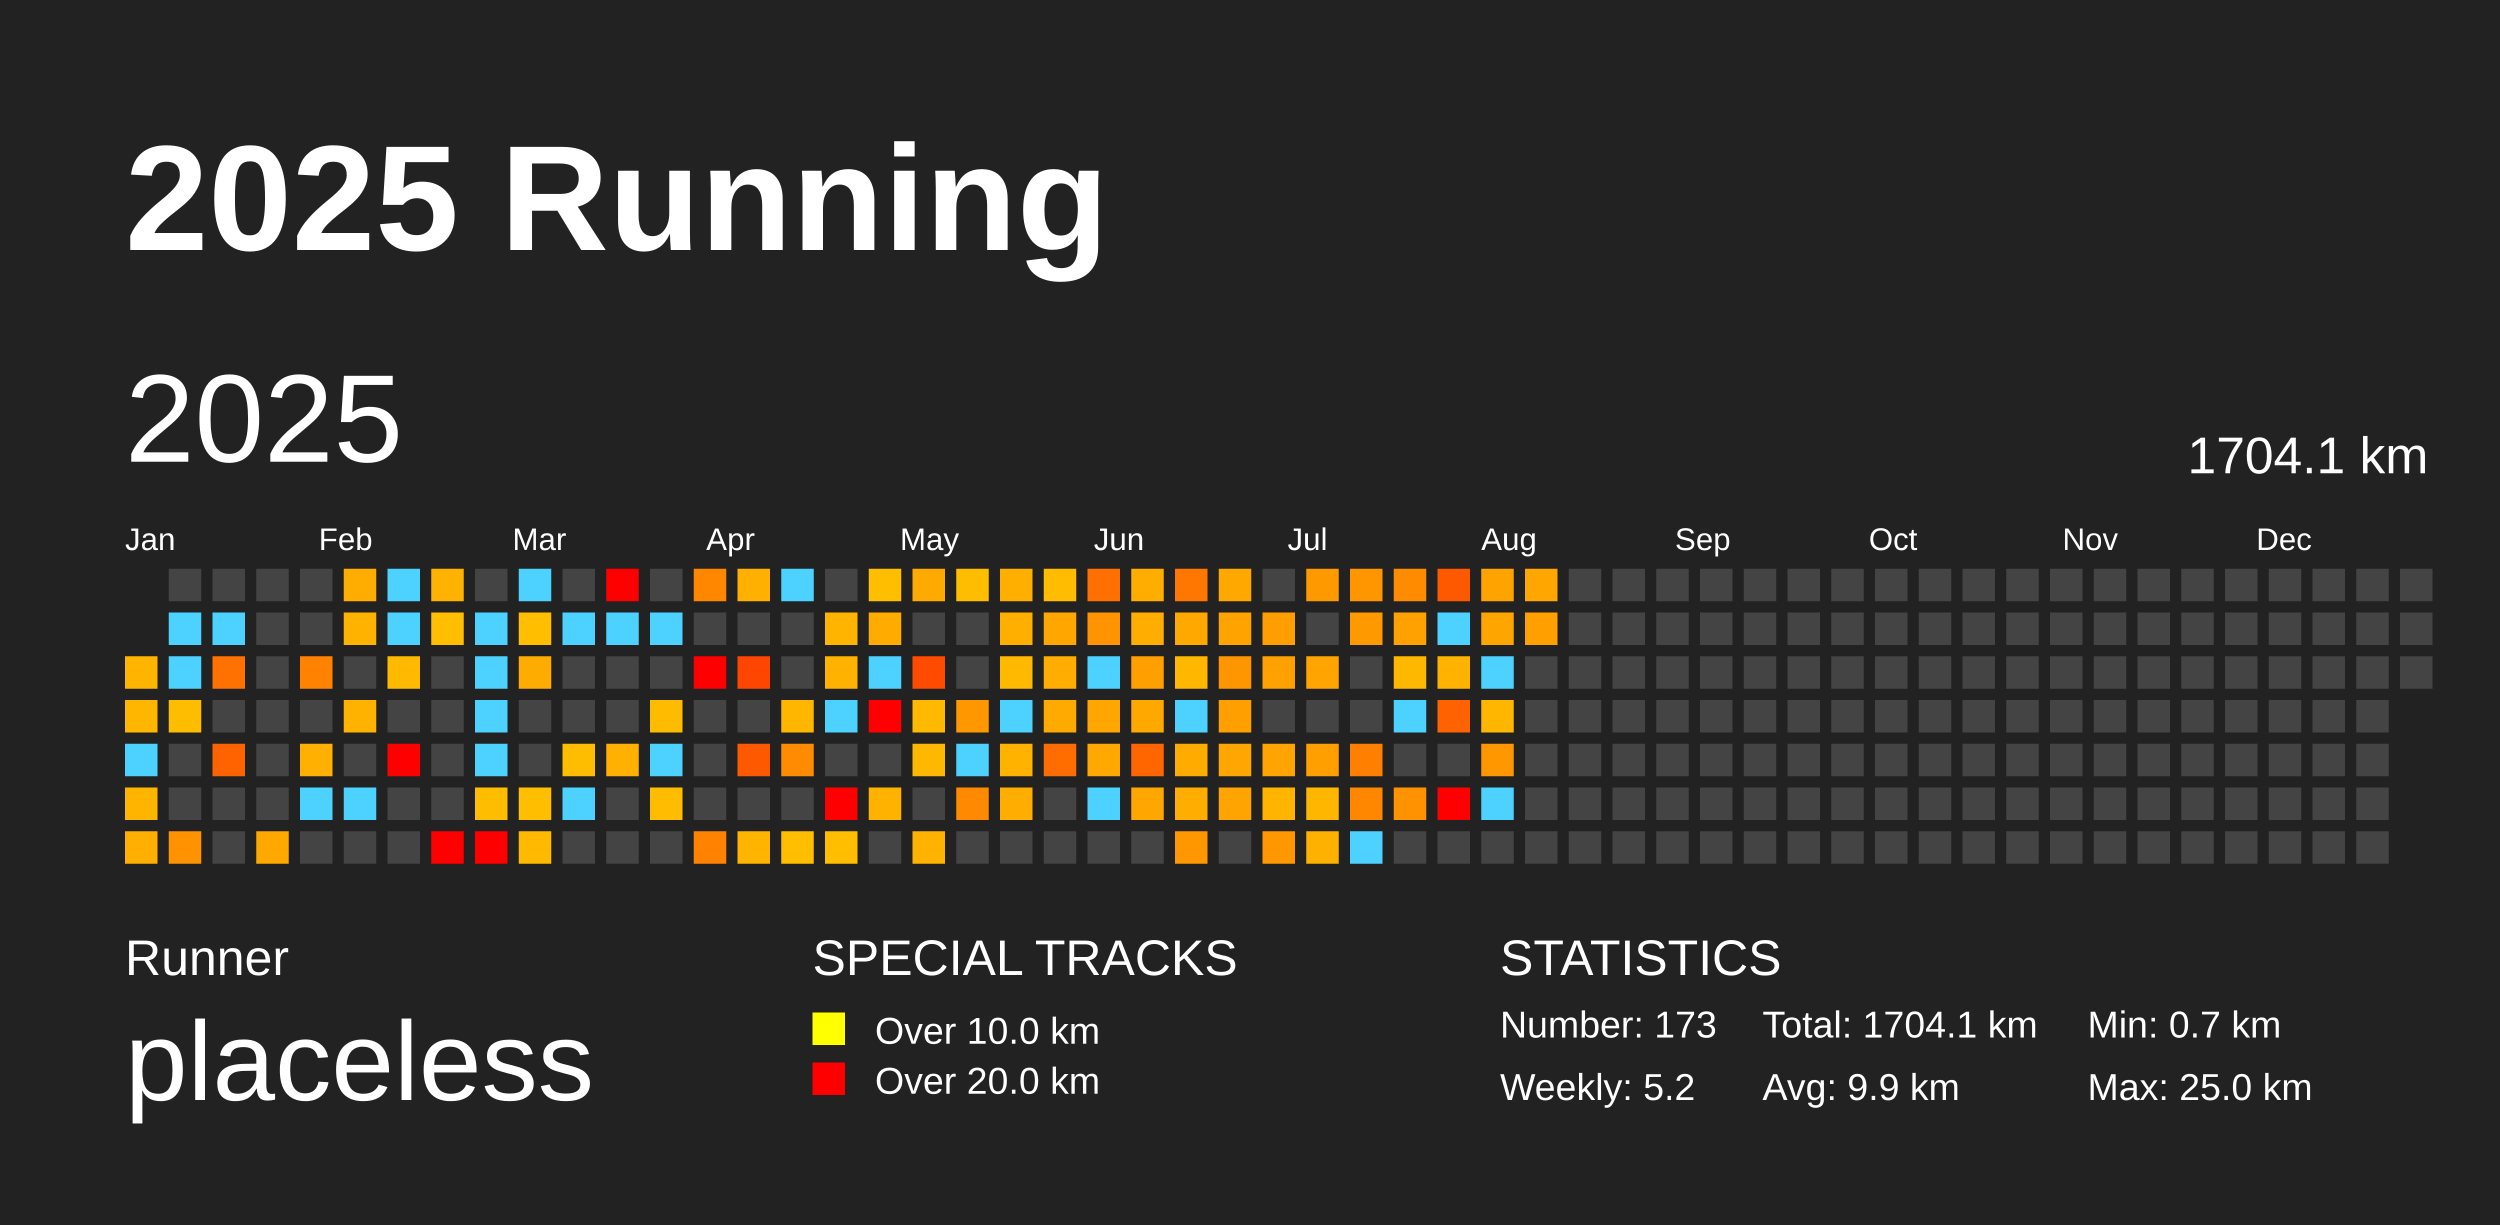
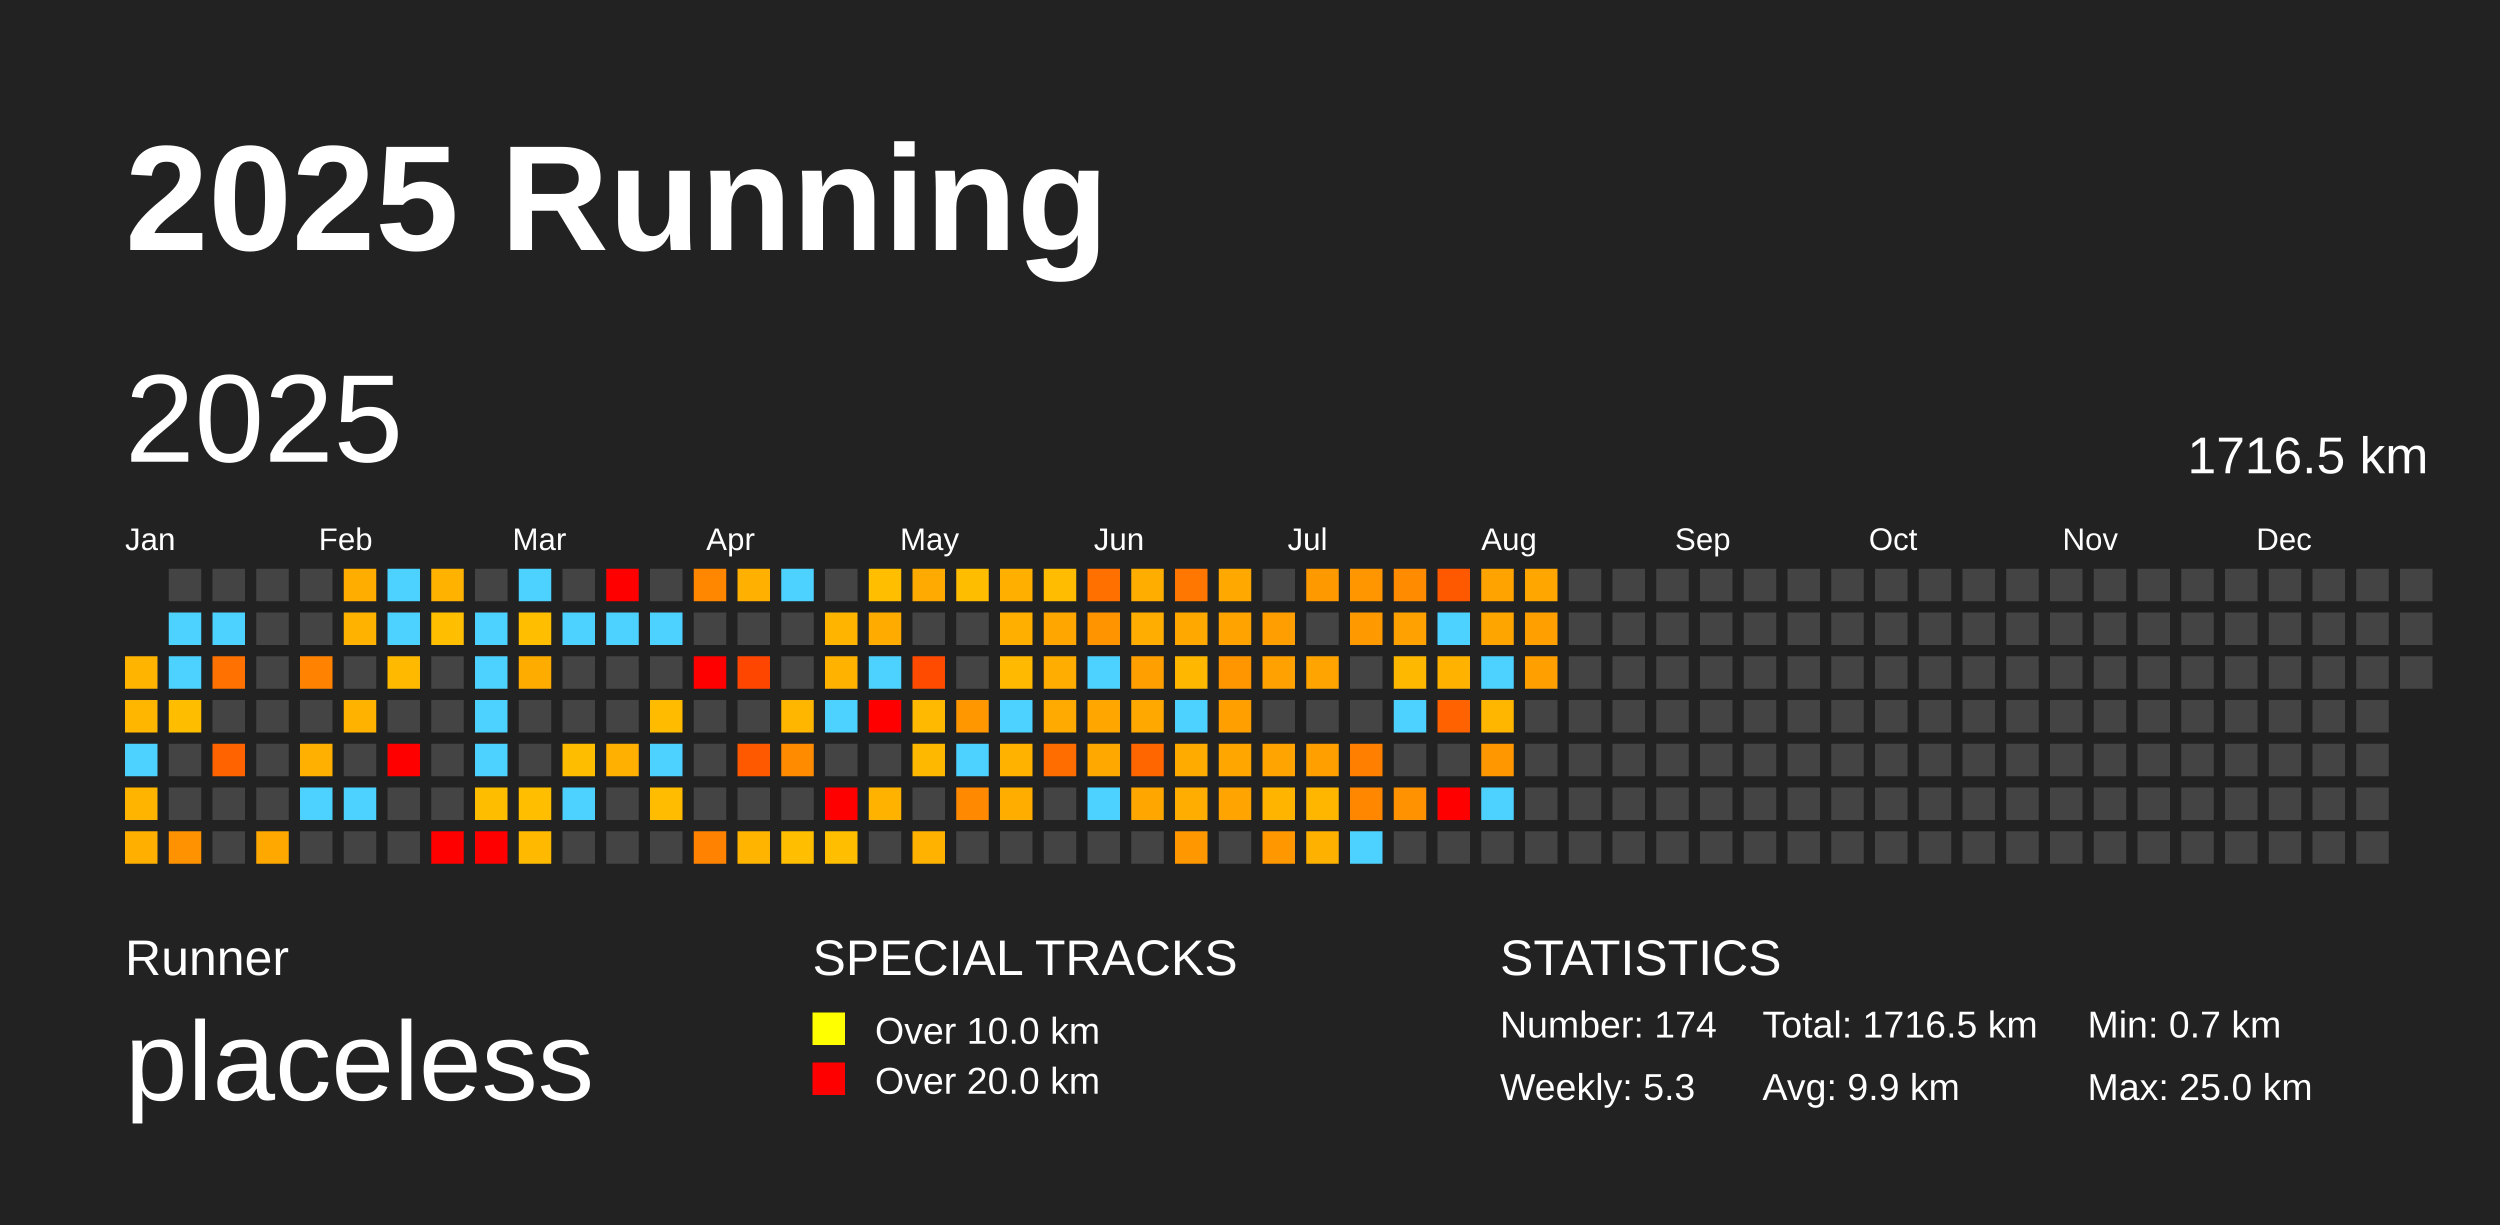
<svg xmlns="http://www.w3.org/2000/svg" baseProfile="full" height="98mm" version="1.1" viewBox="0,0,200,98" width="200mm">
  <defs />
  <rect fill="#222222" height="98" width="200" x="0" y="0" />
  <text fill="#FFFFFF" style="font-size:12px; font-family:Arial; font-weight:bold;" x="10" y="20">2025 Running</text>
  <text fill="#FFFFFF" style="font-size:4px; font-family:Arial" x="10" y="78">Runner</text>
  <text fill="#FFFFFF" style="font-size:9px; font-family:Arial" x="10" y="88">placeless</text>
  <text fill="#FFFFFF" style="font-size:4px; font-family:Arial" x="65" y="78">SPECIAL TRACKS</text>
  <rect fill="yellow" height="2.6" width="2.6" x="65" y="81" />
  <text fill="#FFFFFF" style="font-size:3px; font-family:Arial" x="70" y="83.5">Over 10.0 km</text>
  <rect fill="red" height="2.6" width="2.6" x="65" y="85" />
  <text fill="#FFFFFF" style="font-size:3px; font-family:Arial" x="70" y="87.5">Over 20.0 km</text>
  <text fill="#FFFFFF" style="font-size:4px; font-family:Arial" x="120" y="78">STATISTICS</text>
-   <text fill="#FFFFFF" style="font-size:3px; font-family:Arial" x="120" y="83">Number: 173</text>
-   <text fill="#FFFFFF" style="font-size:3px; font-family:Arial" x="120" y="88">Weekly: 5.2</text>
-   <text fill="#FFFFFF" style="font-size:3px; font-family:Arial" x="141" y="83">Total: 1704.1 km</text>
+   <text fill="#FFFFFF" style="font-size:3px; font-family:Arial" x="120" y="83">Number: 174</text>
+   <text fill="#FFFFFF" style="font-size:3px; font-family:Arial" x="120" y="88">Weekly: 5.3</text>
+   <text fill="#FFFFFF" style="font-size:3px; font-family:Arial" x="141" y="83">Total: 1716.5 km</text>
  <text fill="#FFFFFF" style="font-size:3px; font-family:Arial" x="141" y="88">Avg: 9.9 km</text>
  <text fill="#FFFFFF" style="font-size:3px; font-family:Arial" x="167" y="83">Min: 0.7 km</text>
  <text fill="#FFFFFF" style="font-size:3px; font-family:Arial" x="167" y="88">Max: 25.0 km</text>
  <text dominant-baseline="hanging" fill="#FFFFFF" style="font-size:10.0px; font-family:Arial;" x="10" y="30">2025</text>
-   <text dominant-baseline="hanging" fill="#FFFFFF" style="font-size:4.125px; font-family:Arial;" x="175" y="35">1704.1 km</text>
+   <text dominant-baseline="hanging" fill="#FFFFFF" style="font-size:4.125px; font-family:Arial;" x="175" y="35">1716.5 km</text>
  <text fill="#FFFFFF" style="font-size:2.5px; font-family:Arial" x="10.0" y="44">Jan</text>
  <text fill="#FFFFFF" style="font-size:2.5px; font-family:Arial" x="25.5" y="44">Feb</text>
  <text fill="#FFFFFF" style="font-size:2.5px; font-family:Arial" x="41.0" y="44">Mar</text>
  <text fill="#FFFFFF" style="font-size:2.5px; font-family:Arial" x="56.5" y="44">Apr</text>
  <text fill="#FFFFFF" style="font-size:2.5px; font-family:Arial" x="72.0" y="44">May</text>
  <text fill="#FFFFFF" style="font-size:2.5px; font-family:Arial" x="87.5" y="44">Jun</text>
  <text fill="#FFFFFF" style="font-size:2.5px; font-family:Arial" x="103.0" y="44">Jul</text>
  <text fill="#FFFFFF" style="font-size:2.5px; font-family:Arial" x="118.5" y="44">Aug</text>
  <text fill="#FFFFFF" style="font-size:2.5px; font-family:Arial" x="134.0" y="44">Sep</text>
  <text fill="#FFFFFF" style="font-size:2.5px; font-family:Arial" x="149.5" y="44">Oct</text>
  <text fill="#FFFFFF" style="font-size:2.5px; font-family:Arial" x="165.0" y="44">Nov</text>
  <text fill="#FFFFFF" style="font-size:2.5px; font-family:Arial" x="180.5" y="44">Dec</text>
  <rect fill="#ffb500" height="2.6" width="2.6" x="10.0" y="52.5" />
  <rect fill="#ffb600" height="2.6" width="2.6" x="10.0" y="56.0" />
  <rect fill="#4dd2ff" height="2.6" width="2.6" x="10.0" y="59.5" />
  <rect fill="#ffb400" height="2.6" width="2.6" x="10.0" y="63.0" />
  <rect fill="#ffaf00" height="2.6" width="2.6" x="10.0" y="66.5" />
  <rect fill="#444444" height="2.6" width="2.6" x="13.5" y="45.5" />
  <rect fill="#4dd2ff" height="2.6" width="2.6" x="13.5" y="49.0" />
  <rect fill="#4dd2ff" height="2.6" width="2.6" x="13.5" y="52.5" />
  <rect fill="#ffbd00" height="2.6" width="2.6" x="13.5" y="56.0" />
  <rect fill="#444444" height="2.6" width="2.6" x="13.5" y="59.5" />
  <rect fill="#444444" height="2.6" width="2.6" x="13.5" y="63.0" />
  <rect fill="#ff9200" height="2.6" width="2.6" x="13.5" y="66.5" />
  <rect fill="#444444" height="2.6" width="2.6" x="17.0" y="45.5" />
  <rect fill="#4dd2ff" height="2.6" width="2.6" x="17.0" y="49.0" />
  <rect fill="#ff7100" height="2.6" width="2.6" x="17.0" y="52.5" />
  <rect fill="#444444" height="2.6" width="2.6" x="17.0" y="56.0" />
  <rect fill="#ff6300" height="2.6" width="2.6" x="17.0" y="59.5" />
  <rect fill="#444444" height="2.6" width="2.6" x="17.0" y="63.0" />
  <rect fill="#444444" height="2.6" width="2.6" x="17.0" y="66.5" />
  <rect fill="#444444" height="2.6" width="2.6" x="20.5" y="45.5" />
  <rect fill="#444444" height="2.6" width="2.6" x="20.5" y="49.0" />
  <rect fill="#444444" height="2.6" width="2.6" x="20.5" y="52.5" />
  <rect fill="#444444" height="2.6" width="2.6" x="20.5" y="56.0" />
  <rect fill="#444444" height="2.6" width="2.6" x="20.5" y="59.5" />
  <rect fill="#444444" height="2.6" width="2.6" x="20.5" y="63.0" />
  <rect fill="#ffa800" height="2.6" width="2.6" x="20.5" y="66.5" />
  <rect fill="#444444" height="2.6" width="2.6" x="24.0" y="45.5" />
  <rect fill="#444444" height="2.6" width="2.6" x="24.0" y="49.0" />
  <rect fill="#ff8300" height="2.6" width="2.6" x="24.0" y="52.5" />
  <rect fill="#444444" height="2.6" width="2.6" x="24.0" y="56.0" />
  <rect fill="#ffb000" height="2.6" width="2.6" x="24.0" y="59.5" />
  <rect fill="#4dd2ff" height="2.6" width="2.6" x="24.0" y="63.0" />
  <rect fill="#444444" height="2.6" width="2.6" x="24.0" y="66.5" />
  <rect fill="#ffae00" height="2.6" width="2.6" x="27.5" y="45.5" />
  <rect fill="#ffb200" height="2.6" width="2.6" x="27.5" y="49.0" />
  <rect fill="#444444" height="2.6" width="2.6" x="27.5" y="52.5" />
  <rect fill="#ffb200" height="2.6" width="2.6" x="27.5" y="56.0" />
  <rect fill="#444444" height="2.6" width="2.6" x="27.5" y="59.5" />
  <rect fill="#4dd2ff" height="2.6" width="2.6" x="27.5" y="63.0" />
  <rect fill="#444444" height="2.6" width="2.6" x="27.5" y="66.5" />
  <rect fill="#4dd2ff" height="2.6" width="2.6" x="31.0" y="45.5" />
  <rect fill="#4dd2ff" height="2.6" width="2.6" x="31.0" y="49.0" />
  <rect fill="#ffba00" height="2.6" width="2.6" x="31.0" y="52.5" />
  <rect fill="#444444" height="2.6" width="2.6" x="31.0" y="56.0" />
  <rect fill="red" height="2.6" width="2.6" x="31.0" y="59.5" />
  <rect fill="#444444" height="2.6" width="2.6" x="31.0" y="63.0" />
  <rect fill="#444444" height="2.6" width="2.6" x="31.0" y="66.5" />
  <rect fill="#ffb200" height="2.6" width="2.6" x="34.5" y="45.5" />
  <rect fill="#ffbf00" height="2.6" width="2.6" x="34.5" y="49.0" />
  <rect fill="#444444" height="2.6" width="2.6" x="34.5" y="52.5" />
  <rect fill="#444444" height="2.6" width="2.6" x="34.5" y="56.0" />
  <rect fill="#444444" height="2.6" width="2.6" x="34.5" y="59.5" />
  <rect fill="#444444" height="2.6" width="2.6" x="34.5" y="63.0" />
  <rect fill="red" height="2.6" width="2.6" x="34.5" y="66.5" />
  <rect fill="#444444" height="2.6" width="2.6" x="38.0" y="45.5" />
  <rect fill="#4dd2ff" height="2.6" width="2.6" x="38.0" y="49.0" />
  <rect fill="#4dd2ff" height="2.6" width="2.6" x="38.0" y="52.5" />
  <rect fill="#4dd2ff" height="2.6" width="2.6" x="38.0" y="56.0" />
  <rect fill="#4dd2ff" height="2.6" width="2.6" x="38.0" y="59.5" />
  <rect fill="#ffbd00" height="2.6" width="2.6" x="38.0" y="63.0" />
  <rect fill="red" height="2.6" width="2.6" x="38.0" y="66.5" />
  <rect fill="#4dd2ff" height="2.6" width="2.6" x="41.5" y="45.5" />
  <rect fill="#ffbf00" height="2.6" width="2.6" x="41.5" y="49.0" />
  <rect fill="#ffac00" height="2.6" width="2.6" x="41.5" y="52.5" />
  <rect fill="#444444" height="2.6" width="2.6" x="41.5" y="56.0" />
  <rect fill="#444444" height="2.6" width="2.6" x="41.5" y="59.5" />
  <rect fill="#ffbe00" height="2.6" width="2.6" x="41.5" y="63.0" />
  <rect fill="#ffba00" height="2.6" width="2.6" x="41.5" y="66.5" />
  <rect fill="#444444" height="2.6" width="2.6" x="45.0" y="45.5" />
  <rect fill="#4dd2ff" height="2.6" width="2.6" x="45.0" y="49.0" />
  <rect fill="#444444" height="2.6" width="2.6" x="45.0" y="52.5" />
  <rect fill="#444444" height="2.6" width="2.6" x="45.0" y="56.0" />
  <rect fill="#ffbd00" height="2.6" width="2.6" x="45.0" y="59.5" />
  <rect fill="#4dd2ff" height="2.6" width="2.6" x="45.0" y="63.0" />
  <rect fill="#444444" height="2.6" width="2.6" x="45.0" y="66.5" />
  <rect fill="red" height="2.6" width="2.6" x="48.5" y="45.5" />
  <rect fill="#4dd2ff" height="2.6" width="2.6" x="48.5" y="49.0" />
  <rect fill="#444444" height="2.6" width="2.6" x="48.5" y="52.5" />
  <rect fill="#444444" height="2.6" width="2.6" x="48.5" y="56.0" />
  <rect fill="#ffb000" height="2.6" width="2.6" x="48.5" y="59.5" />
  <rect fill="#444444" height="2.6" width="2.6" x="48.5" y="63.0" />
  <rect fill="#444444" height="2.6" width="2.6" x="48.5" y="66.5" />
  <rect fill="#444444" height="2.6" width="2.6" x="52.0" y="45.5" />
  <rect fill="#4dd2ff" height="2.6" width="2.6" x="52.0" y="49.0" />
  <rect fill="#444444" height="2.6" width="2.6" x="52.0" y="52.5" />
  <rect fill="#ffbb00" height="2.6" width="2.6" x="52.0" y="56.0" />
  <rect fill="#4dd2ff" height="2.6" width="2.6" x="52.0" y="59.5" />
  <rect fill="#ffbc00" height="2.6" width="2.6" x="52.0" y="63.0" />
  <rect fill="#444444" height="2.6" width="2.6" x="52.0" y="66.5" />
  <rect fill="#ff8700" height="2.6" width="2.6" x="55.5" y="45.5" />
  <rect fill="#444444" height="2.6" width="2.6" x="55.5" y="49.0" />
  <rect fill="red" height="2.6" width="2.6" x="55.5" y="52.5" />
  <rect fill="#444444" height="2.6" width="2.6" x="55.5" y="56.0" />
  <rect fill="#444444" height="2.6" width="2.6" x="55.5" y="59.5" />
  <rect fill="#444444" height="2.6" width="2.6" x="55.5" y="63.0" />
  <rect fill="#ff8300" height="2.6" width="2.6" x="55.5" y="66.5" />
  <rect fill="#ffb000" height="2.6" width="2.6" x="59.0" y="45.5" />
  <rect fill="#444444" height="2.6" width="2.6" x="59.0" y="49.0" />
  <rect fill="#ff4600" height="2.6" width="2.6" x="59.0" y="52.5" />
  <rect fill="#444444" height="2.6" width="2.6" x="59.0" y="56.0" />
  <rect fill="#ff5900" height="2.6" width="2.6" x="59.0" y="59.5" />
  <rect fill="#444444" height="2.6" width="2.6" x="59.0" y="63.0" />
  <rect fill="#ffb400" height="2.6" width="2.6" x="59.0" y="66.5" />
  <rect fill="#4dd2ff" height="2.6" width="2.6" x="62.5" y="45.5" />
  <rect fill="#444444" height="2.6" width="2.6" x="62.5" y="49.0" />
  <rect fill="#444444" height="2.6" width="2.6" x="62.5" y="52.5" />
  <rect fill="#ffb600" height="2.6" width="2.6" x="62.5" y="56.0" />
  <rect fill="#ff8b00" height="2.6" width="2.6" x="62.5" y="59.5" />
  <rect fill="#444444" height="2.6" width="2.6" x="62.5" y="63.0" />
  <rect fill="#ffbf00" height="2.6" width="2.6" x="62.5" y="66.5" />
  <rect fill="#444444" height="2.6" width="2.6" x="66.0" y="45.5" />
  <rect fill="#ffb500" height="2.6" width="2.6" x="66.0" y="49.0" />
  <rect fill="#ffb200" height="2.6" width="2.6" x="66.0" y="52.5" />
  <rect fill="#4dd2ff" height="2.6" width="2.6" x="66.0" y="56.0" />
  <rect fill="#444444" height="2.6" width="2.6" x="66.0" y="59.5" />
  <rect fill="red" height="2.6" width="2.6" x="66.0" y="63.0" />
  <rect fill="#ffbf00" height="2.6" width="2.6" x="66.0" y="66.5" />
  <rect fill="#ffbf00" height="2.6" width="2.6" x="69.5" y="45.5" />
  <rect fill="#ffab00" height="2.6" width="2.6" x="69.5" y="49.0" />
  <rect fill="#4dd2ff" height="2.6" width="2.6" x="69.5" y="52.5" />
  <rect fill="red" height="2.6" width="2.6" x="69.5" y="56.0" />
  <rect fill="#444444" height="2.6" width="2.6" x="69.5" y="59.5" />
  <rect fill="#ffb200" height="2.6" width="2.6" x="69.5" y="63.0" />
  <rect fill="#444444" height="2.6" width="2.6" x="69.5" y="66.5" />
  <rect fill="#ffaa00" height="2.6" width="2.6" x="73.0" y="45.5" />
  <rect fill="#444444" height="2.6" width="2.6" x="73.0" y="49.0" />
  <rect fill="#ff4b00" height="2.6" width="2.6" x="73.0" y="52.5" />
  <rect fill="#ffb900" height="2.6" width="2.6" x="73.0" y="56.0" />
  <rect fill="#ffb800" height="2.6" width="2.6" x="73.0" y="59.5" />
  <rect fill="#444444" height="2.6" width="2.6" x="73.0" y="63.0" />
  <rect fill="#ffb300" height="2.6" width="2.6" x="73.0" y="66.5" />
  <rect fill="#ffbd00" height="2.6" width="2.6" x="76.5" y="45.5" />
  <rect fill="#444444" height="2.6" width="2.6" x="76.5" y="49.0" />
  <rect fill="#444444" height="2.6" width="2.6" x="76.5" y="52.5" />
  <rect fill="#ff9700" height="2.6" width="2.6" x="76.5" y="56.0" />
  <rect fill="#4dd2ff" height="2.6" width="2.6" x="76.5" y="59.5" />
  <rect fill="#ff8900" height="2.6" width="2.6" x="76.5" y="63.0" />
  <rect fill="#444444" height="2.6" width="2.6" x="76.5" y="66.5" />
  <rect fill="#ffaf00" height="2.6" width="2.6" x="80.0" y="45.5" />
  <rect fill="#ffaf00" height="2.6" width="2.6" x="80.0" y="49.0" />
  <rect fill="#ffb900" height="2.6" width="2.6" x="80.0" y="52.5" />
  <rect fill="#4dd2ff" height="2.6" width="2.6" x="80.0" y="56.0" />
  <rect fill="#ffb300" height="2.6" width="2.6" x="80.0" y="59.5" />
  <rect fill="#ffae00" height="2.6" width="2.6" x="80.0" y="63.0" />
  <rect fill="#444444" height="2.6" width="2.6" x="80.0" y="66.5" />
  <rect fill="#ffbc00" height="2.6" width="2.6" x="83.5" y="45.5" />
  <rect fill="#ffa700" height="2.6" width="2.6" x="83.5" y="49.0" />
  <rect fill="#ffad00" height="2.6" width="2.6" x="83.5" y="52.5" />
  <rect fill="#ffaa00" height="2.6" width="2.6" x="83.5" y="56.0" />
  <rect fill="#ff6c00" height="2.6" width="2.6" x="83.5" y="59.5" />
  <rect fill="#444444" height="2.6" width="2.6" x="83.5" y="63.0" />
  <rect fill="#444444" height="2.6" width="2.6" x="83.5" y="66.5" />
  <rect fill="#ff7000" height="2.6" width="2.6" x="87.0" y="45.5" />
  <rect fill="#ff9400" height="2.6" width="2.6" x="87.0" y="49.0" />
  <rect fill="#4dd2ff" height="2.6" width="2.6" x="87.0" y="52.5" />
  <rect fill="#ffa700" height="2.6" width="2.6" x="87.0" y="56.0" />
  <rect fill="#ffa800" height="2.6" width="2.6" x="87.0" y="59.5" />
  <rect fill="#4dd2ff" height="2.6" width="2.6" x="87.0" y="63.0" />
  <rect fill="#444444" height="2.6" width="2.6" x="87.0" y="66.5" />
  <rect fill="#ffae00" height="2.6" width="2.6" x="90.5" y="45.5" />
  <rect fill="#ffad00" height="2.6" width="2.6" x="90.5" y="49.0" />
  <rect fill="#ff9f00" height="2.6" width="2.6" x="90.5" y="52.5" />
  <rect fill="#ffa800" height="2.6" width="2.6" x="90.5" y="56.0" />
  <rect fill="#ff6600" height="2.6" width="2.6" x="90.5" y="59.5" />
  <rect fill="#ffa700" height="2.6" width="2.6" x="90.5" y="63.0" />
  <rect fill="#444444" height="2.6" width="2.6" x="90.5" y="66.5" />
  <rect fill="#ff7600" height="2.6" width="2.6" x="94.0" y="45.5" />
  <rect fill="#ffa900" height="2.6" width="2.6" x="94.0" y="49.0" />
  <rect fill="#ffb700" height="2.6" width="2.6" x="94.0" y="52.5" />
  <rect fill="#4dd2ff" height="2.6" width="2.6" x="94.0" y="56.0" />
  <rect fill="#ffab00" height="2.6" width="2.6" x="94.0" y="59.5" />
  <rect fill="#ffad00" height="2.6" width="2.6" x="94.0" y="63.0" />
  <rect fill="#ff9800" height="2.6" width="2.6" x="94.0" y="66.5" />
  <rect fill="#ffa800" height="2.6" width="2.6" x="97.5" y="45.5" />
  <rect fill="#ffa300" height="2.6" width="2.6" x="97.5" y="49.0" />
  <rect fill="#ff9600" height="2.6" width="2.6" x="97.5" y="52.5" />
  <rect fill="#ffa000" height="2.6" width="2.6" x="97.5" y="56.0" />
  <rect fill="#ffa600" height="2.6" width="2.6" x="97.5" y="59.5" />
  <rect fill="#ffa400" height="2.6" width="2.6" x="97.5" y="63.0" />
  <rect fill="#444444" height="2.6" width="2.6" x="97.5" y="66.5" />
  <rect fill="#444444" height="2.6" width="2.6" x="101.0" y="45.5" />
  <rect fill="#ff9e00" height="2.6" width="2.6" x="101.0" y="49.0" />
  <rect fill="#ffa100" height="2.6" width="2.6" x="101.0" y="52.5" />
  <rect fill="#444444" height="2.6" width="2.6" x="101.0" y="56.0" />
  <rect fill="#ffa400" height="2.6" width="2.6" x="101.0" y="59.5" />
  <rect fill="#ffb500" height="2.6" width="2.6" x="101.0" y="63.0" />
  <rect fill="#ff9800" height="2.6" width="2.6" x="101.0" y="66.5" />
  <rect fill="#ff9900" height="2.6" width="2.6" x="104.5" y="45.5" />
  <rect fill="#444444" height="2.6" width="2.6" x="104.5" y="49.0" />
  <rect fill="#ffa400" height="2.6" width="2.6" x="104.5" y="52.5" />
  <rect fill="#444444" height="2.6" width="2.6" x="104.5" y="56.0" />
  <rect fill="#ff9f00" height="2.6" width="2.6" x="104.5" y="59.5" />
  <rect fill="#ffb600" height="2.6" width="2.6" x="104.5" y="63.0" />
  <rect fill="#ffb100" height="2.6" width="2.6" x="104.5" y="66.5" />
  <rect fill="#ff9600" height="2.6" width="2.6" x="108.0" y="45.5" />
  <rect fill="#ff9900" height="2.6" width="2.6" x="108.0" y="49.0" />
  <rect fill="#444444" height="2.6" width="2.6" x="108.0" y="52.5" />
  <rect fill="#444444" height="2.6" width="2.6" x="108.0" y="56.0" />
  <rect fill="#ff8000" height="2.6" width="2.6" x="108.0" y="59.5" />
  <rect fill="#ff8700" height="2.6" width="2.6" x="108.0" y="63.0" />
  <rect fill="#4dd2ff" height="2.6" width="2.6" x="108.0" y="66.5" />
  <rect fill="#ff8c00" height="2.6" width="2.6" x="111.5" y="45.5" />
  <rect fill="#ffa100" height="2.6" width="2.6" x="111.5" y="49.0" />
  <rect fill="#ffb800" height="2.6" width="2.6" x="111.5" y="52.5" />
  <rect fill="#4dd2ff" height="2.6" width="2.6" x="111.5" y="56.0" />
  <rect fill="#444444" height="2.6" width="2.6" x="111.5" y="59.5" />
  <rect fill="#ff9200" height="2.6" width="2.6" x="111.5" y="63.0" />
  <rect fill="#444444" height="2.6" width="2.6" x="111.5" y="66.5" />
  <rect fill="#ff5900" height="2.6" width="2.6" x="115.0" y="45.5" />
  <rect fill="#4dd2ff" height="2.6" width="2.6" x="115.0" y="49.0" />
  <rect fill="#ffb300" height="2.6" width="2.6" x="115.0" y="52.5" />
  <rect fill="#ff6200" height="2.6" width="2.6" x="115.0" y="56.0" />
  <rect fill="#444444" height="2.6" width="2.6" x="115.0" y="59.5" />
  <rect fill="red" height="2.6" width="2.6" x="115.0" y="63.0" />
  <rect fill="#444444" height="2.6" width="2.6" x="115.0" y="66.5" />
  <rect fill="#ffa300" height="2.6" width="2.6" x="118.5" y="45.5" />
  <rect fill="#ffa500" height="2.6" width="2.6" x="118.5" y="49.0" />
  <rect fill="#4dd2ff" height="2.6" width="2.6" x="118.5" y="52.5" />
  <rect fill="#ffb600" height="2.6" width="2.6" x="118.5" y="56.0" />
  <rect fill="#ff9800" height="2.6" width="2.6" x="118.5" y="59.5" />
  <rect fill="#4dd2ff" height="2.6" width="2.6" x="118.5" y="63.0" />
  <rect fill="#444444" height="2.6" width="2.6" x="118.5" y="66.5" />
  <rect fill="#ffa600" height="2.6" width="2.6" x="122.0" y="45.5" />
  <rect fill="#ffa000" height="2.6" width="2.6" x="122.0" y="49.0" />
-   <rect fill="#444444" height="2.6" width="2.6" x="122.0" y="52.5" />
+   <rect fill="#ffa000" height="2.6" width="2.6" x="122.0" y="52.5" />
  <rect fill="#444444" height="2.6" width="2.6" x="122.0" y="56.0" />
  <rect fill="#444444" height="2.6" width="2.6" x="122.0" y="59.5" />
  <rect fill="#444444" height="2.6" width="2.6" x="122.0" y="63.0" />
  <rect fill="#444444" height="2.6" width="2.6" x="122.0" y="66.5" />
  <rect fill="#444444" height="2.6" width="2.6" x="125.5" y="45.5" />
  <rect fill="#444444" height="2.6" width="2.6" x="125.5" y="49.0" />
  <rect fill="#444444" height="2.6" width="2.6" x="125.5" y="52.5" />
  <rect fill="#444444" height="2.6" width="2.6" x="125.5" y="56.0" />
  <rect fill="#444444" height="2.6" width="2.6" x="125.5" y="59.5" />
  <rect fill="#444444" height="2.6" width="2.6" x="125.5" y="63.0" />
  <rect fill="#444444" height="2.6" width="2.6" x="125.5" y="66.5" />
  <rect fill="#444444" height="2.6" width="2.6" x="129.0" y="45.5" />
  <rect fill="#444444" height="2.6" width="2.6" x="129.0" y="49.0" />
  <rect fill="#444444" height="2.6" width="2.6" x="129.0" y="52.5" />
  <rect fill="#444444" height="2.6" width="2.6" x="129.0" y="56.0" />
  <rect fill="#444444" height="2.6" width="2.6" x="129.0" y="59.5" />
  <rect fill="#444444" height="2.6" width="2.6" x="129.0" y="63.0" />
  <rect fill="#444444" height="2.6" width="2.6" x="129.0" y="66.5" />
  <rect fill="#444444" height="2.6" width="2.6" x="132.5" y="45.5" />
  <rect fill="#444444" height="2.6" width="2.6" x="132.5" y="49.0" />
  <rect fill="#444444" height="2.6" width="2.6" x="132.5" y="52.5" />
  <rect fill="#444444" height="2.6" width="2.6" x="132.5" y="56.0" />
  <rect fill="#444444" height="2.6" width="2.6" x="132.5" y="59.5" />
  <rect fill="#444444" height="2.6" width="2.6" x="132.5" y="63.0" />
  <rect fill="#444444" height="2.6" width="2.6" x="132.5" y="66.5" />
  <rect fill="#444444" height="2.6" width="2.6" x="136.0" y="45.5" />
  <rect fill="#444444" height="2.6" width="2.6" x="136.0" y="49.0" />
  <rect fill="#444444" height="2.6" width="2.6" x="136.0" y="52.5" />
  <rect fill="#444444" height="2.6" width="2.6" x="136.0" y="56.0" />
  <rect fill="#444444" height="2.6" width="2.6" x="136.0" y="59.5" />
  <rect fill="#444444" height="2.6" width="2.6" x="136.0" y="63.0" />
  <rect fill="#444444" height="2.6" width="2.6" x="136.0" y="66.5" />
  <rect fill="#444444" height="2.6" width="2.6" x="139.5" y="45.5" />
  <rect fill="#444444" height="2.6" width="2.6" x="139.5" y="49.0" />
  <rect fill="#444444" height="2.6" width="2.6" x="139.5" y="52.5" />
  <rect fill="#444444" height="2.6" width="2.6" x="139.5" y="56.0" />
  <rect fill="#444444" height="2.6" width="2.6" x="139.5" y="59.5" />
  <rect fill="#444444" height="2.6" width="2.6" x="139.5" y="63.0" />
  <rect fill="#444444" height="2.6" width="2.6" x="139.5" y="66.5" />
  <rect fill="#444444" height="2.6" width="2.6" x="143.0" y="45.5" />
  <rect fill="#444444" height="2.6" width="2.6" x="143.0" y="49.0" />
  <rect fill="#444444" height="2.6" width="2.6" x="143.0" y="52.5" />
  <rect fill="#444444" height="2.6" width="2.6" x="143.0" y="56.0" />
  <rect fill="#444444" height="2.6" width="2.6" x="143.0" y="59.5" />
  <rect fill="#444444" height="2.6" width="2.6" x="143.0" y="63.0" />
  <rect fill="#444444" height="2.6" width="2.6" x="143.0" y="66.5" />
  <rect fill="#444444" height="2.6" width="2.6" x="146.5" y="45.5" />
  <rect fill="#444444" height="2.6" width="2.6" x="146.5" y="49.0" />
  <rect fill="#444444" height="2.6" width="2.6" x="146.5" y="52.5" />
  <rect fill="#444444" height="2.6" width="2.6" x="146.5" y="56.0" />
  <rect fill="#444444" height="2.6" width="2.6" x="146.5" y="59.5" />
  <rect fill="#444444" height="2.6" width="2.6" x="146.5" y="63.0" />
  <rect fill="#444444" height="2.6" width="2.6" x="146.5" y="66.5" />
  <rect fill="#444444" height="2.6" width="2.6" x="150.0" y="45.5" />
  <rect fill="#444444" height="2.6" width="2.6" x="150.0" y="49.0" />
  <rect fill="#444444" height="2.6" width="2.6" x="150.0" y="52.5" />
  <rect fill="#444444" height="2.6" width="2.6" x="150.0" y="56.0" />
  <rect fill="#444444" height="2.6" width="2.6" x="150.0" y="59.5" />
  <rect fill="#444444" height="2.6" width="2.6" x="150.0" y="63.0" />
  <rect fill="#444444" height="2.6" width="2.6" x="150.0" y="66.5" />
  <rect fill="#444444" height="2.6" width="2.6" x="153.5" y="45.5" />
  <rect fill="#444444" height="2.6" width="2.6" x="153.5" y="49.0" />
  <rect fill="#444444" height="2.6" width="2.6" x="153.5" y="52.5" />
  <rect fill="#444444" height="2.6" width="2.6" x="153.5" y="56.0" />
  <rect fill="#444444" height="2.6" width="2.6" x="153.5" y="59.5" />
  <rect fill="#444444" height="2.6" width="2.6" x="153.5" y="63.0" />
  <rect fill="#444444" height="2.6" width="2.6" x="153.5" y="66.5" />
  <rect fill="#444444" height="2.6" width="2.6" x="157.0" y="45.5" />
  <rect fill="#444444" height="2.6" width="2.6" x="157.0" y="49.0" />
  <rect fill="#444444" height="2.6" width="2.6" x="157.0" y="52.5" />
  <rect fill="#444444" height="2.6" width="2.6" x="157.0" y="56.0" />
  <rect fill="#444444" height="2.6" width="2.6" x="157.0" y="59.5" />
  <rect fill="#444444" height="2.6" width="2.6" x="157.0" y="63.0" />
  <rect fill="#444444" height="2.6" width="2.6" x="157.0" y="66.5" />
  <rect fill="#444444" height="2.6" width="2.6" x="160.5" y="45.5" />
  <rect fill="#444444" height="2.6" width="2.6" x="160.5" y="49.0" />
  <rect fill="#444444" height="2.6" width="2.6" x="160.5" y="52.5" />
  <rect fill="#444444" height="2.6" width="2.6" x="160.5" y="56.0" />
  <rect fill="#444444" height="2.6" width="2.6" x="160.5" y="59.5" />
  <rect fill="#444444" height="2.6" width="2.6" x="160.5" y="63.0" />
  <rect fill="#444444" height="2.6" width="2.6" x="160.5" y="66.5" />
  <rect fill="#444444" height="2.6" width="2.6" x="164.0" y="45.5" />
  <rect fill="#444444" height="2.6" width="2.6" x="164.0" y="49.0" />
  <rect fill="#444444" height="2.6" width="2.6" x="164.0" y="52.5" />
  <rect fill="#444444" height="2.6" width="2.6" x="164.0" y="56.0" />
  <rect fill="#444444" height="2.6" width="2.6" x="164.0" y="59.5" />
  <rect fill="#444444" height="2.6" width="2.6" x="164.0" y="63.0" />
  <rect fill="#444444" height="2.6" width="2.6" x="164.0" y="66.5" />
  <rect fill="#444444" height="2.6" width="2.6" x="167.5" y="45.5" />
  <rect fill="#444444" height="2.6" width="2.6" x="167.5" y="49.0" />
  <rect fill="#444444" height="2.6" width="2.6" x="167.5" y="52.5" />
  <rect fill="#444444" height="2.6" width="2.6" x="167.5" y="56.0" />
  <rect fill="#444444" height="2.6" width="2.6" x="167.5" y="59.5" />
  <rect fill="#444444" height="2.6" width="2.6" x="167.5" y="63.0" />
  <rect fill="#444444" height="2.6" width="2.6" x="167.5" y="66.5" />
  <rect fill="#444444" height="2.6" width="2.6" x="171.0" y="45.5" />
  <rect fill="#444444" height="2.6" width="2.6" x="171.0" y="49.0" />
  <rect fill="#444444" height="2.6" width="2.6" x="171.0" y="52.5" />
  <rect fill="#444444" height="2.6" width="2.6" x="171.0" y="56.0" />
  <rect fill="#444444" height="2.6" width="2.6" x="171.0" y="59.5" />
  <rect fill="#444444" height="2.6" width="2.6" x="171.0" y="63.0" />
  <rect fill="#444444" height="2.6" width="2.6" x="171.0" y="66.5" />
  <rect fill="#444444" height="2.6" width="2.6" x="174.5" y="45.5" />
  <rect fill="#444444" height="2.6" width="2.6" x="174.5" y="49.0" />
  <rect fill="#444444" height="2.6" width="2.6" x="174.5" y="52.5" />
  <rect fill="#444444" height="2.6" width="2.6" x="174.5" y="56.0" />
  <rect fill="#444444" height="2.6" width="2.6" x="174.5" y="59.5" />
  <rect fill="#444444" height="2.6" width="2.6" x="174.5" y="63.0" />
  <rect fill="#444444" height="2.6" width="2.6" x="174.5" y="66.5" />
  <rect fill="#444444" height="2.6" width="2.6" x="178.0" y="45.5" />
  <rect fill="#444444" height="2.6" width="2.6" x="178.0" y="49.0" />
  <rect fill="#444444" height="2.6" width="2.6" x="178.0" y="52.5" />
  <rect fill="#444444" height="2.6" width="2.6" x="178.0" y="56.0" />
  <rect fill="#444444" height="2.6" width="2.6" x="178.0" y="59.5" />
  <rect fill="#444444" height="2.6" width="2.6" x="178.0" y="63.0" />
  <rect fill="#444444" height="2.6" width="2.6" x="178.0" y="66.5" />
  <rect fill="#444444" height="2.6" width="2.6" x="181.5" y="45.5" />
  <rect fill="#444444" height="2.6" width="2.6" x="181.5" y="49.0" />
  <rect fill="#444444" height="2.6" width="2.6" x="181.5" y="52.5" />
  <rect fill="#444444" height="2.6" width="2.6" x="181.5" y="56.0" />
  <rect fill="#444444" height="2.6" width="2.6" x="181.5" y="59.5" />
  <rect fill="#444444" height="2.6" width="2.6" x="181.5" y="63.0" />
  <rect fill="#444444" height="2.6" width="2.6" x="181.5" y="66.5" />
  <rect fill="#444444" height="2.6" width="2.6" x="185.0" y="45.5" />
  <rect fill="#444444" height="2.6" width="2.6" x="185.0" y="49.0" />
  <rect fill="#444444" height="2.6" width="2.6" x="185.0" y="52.5" />
  <rect fill="#444444" height="2.6" width="2.6" x="185.0" y="56.0" />
  <rect fill="#444444" height="2.6" width="2.6" x="185.0" y="59.5" />
  <rect fill="#444444" height="2.6" width="2.6" x="185.0" y="63.0" />
  <rect fill="#444444" height="2.6" width="2.6" x="185.0" y="66.5" />
  <rect fill="#444444" height="2.6" width="2.6" x="188.5" y="45.5" />
  <rect fill="#444444" height="2.6" width="2.6" x="188.5" y="49.0" />
  <rect fill="#444444" height="2.6" width="2.6" x="188.5" y="52.5" />
  <rect fill="#444444" height="2.6" width="2.6" x="188.5" y="56.0" />
  <rect fill="#444444" height="2.6" width="2.6" x="188.5" y="59.5" />
  <rect fill="#444444" height="2.6" width="2.6" x="188.5" y="63.0" />
  <rect fill="#444444" height="2.6" width="2.6" x="188.5" y="66.5" />
  <rect fill="#444444" height="2.6" width="2.6" x="192.0" y="45.5" />
  <rect fill="#444444" height="2.6" width="2.6" x="192.0" y="49.0" />
  <rect fill="#444444" height="2.6" width="2.6" x="192.0" y="52.5" />
</svg>
